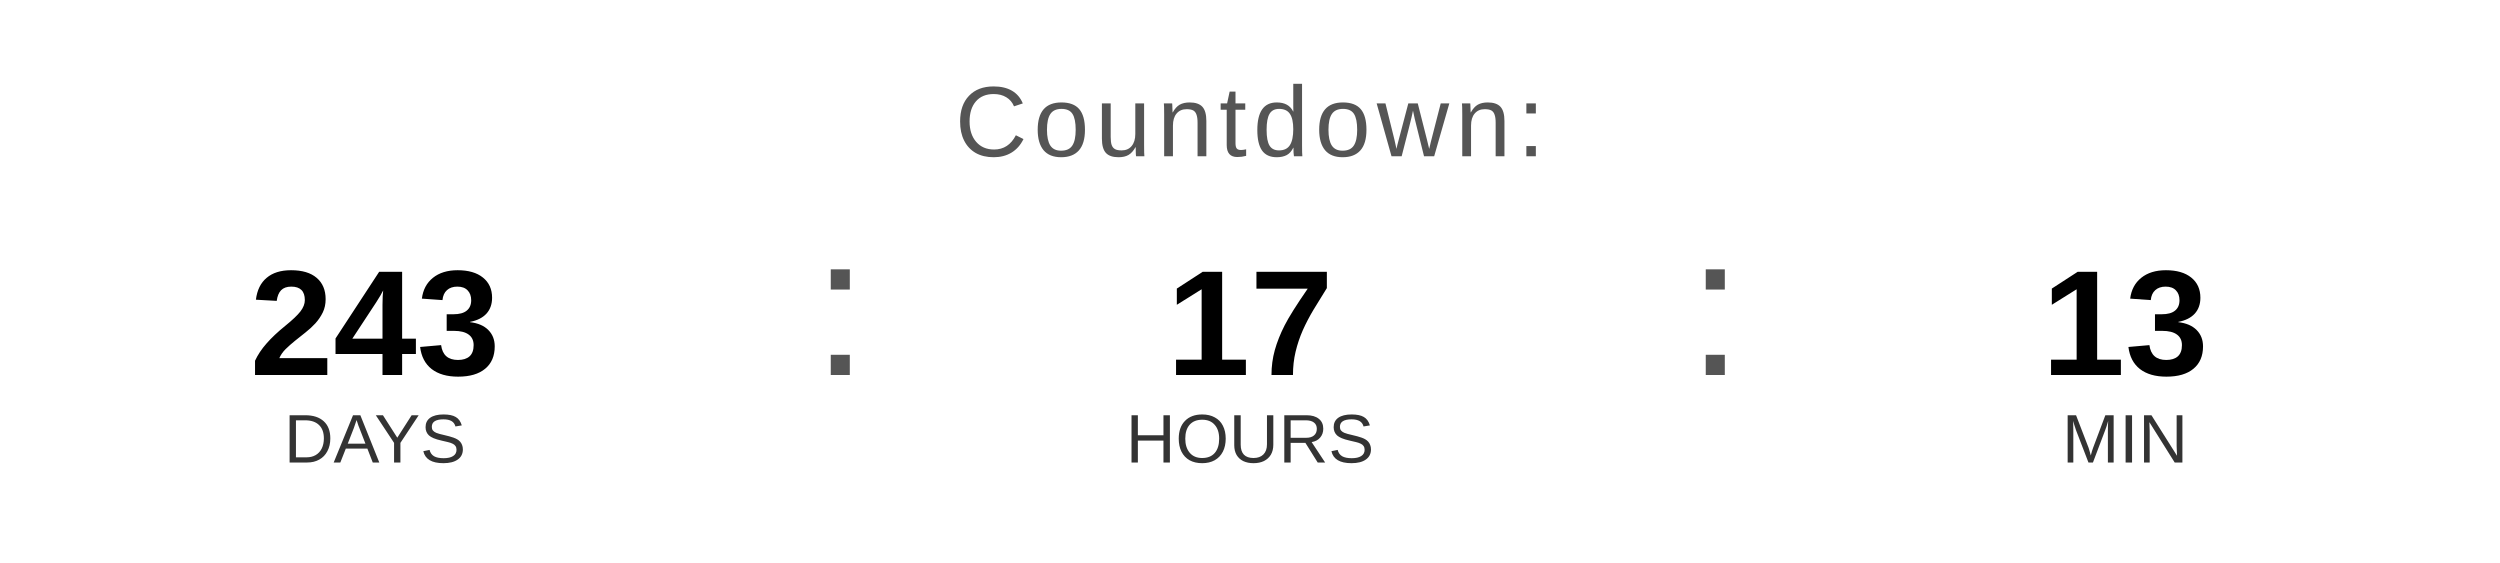
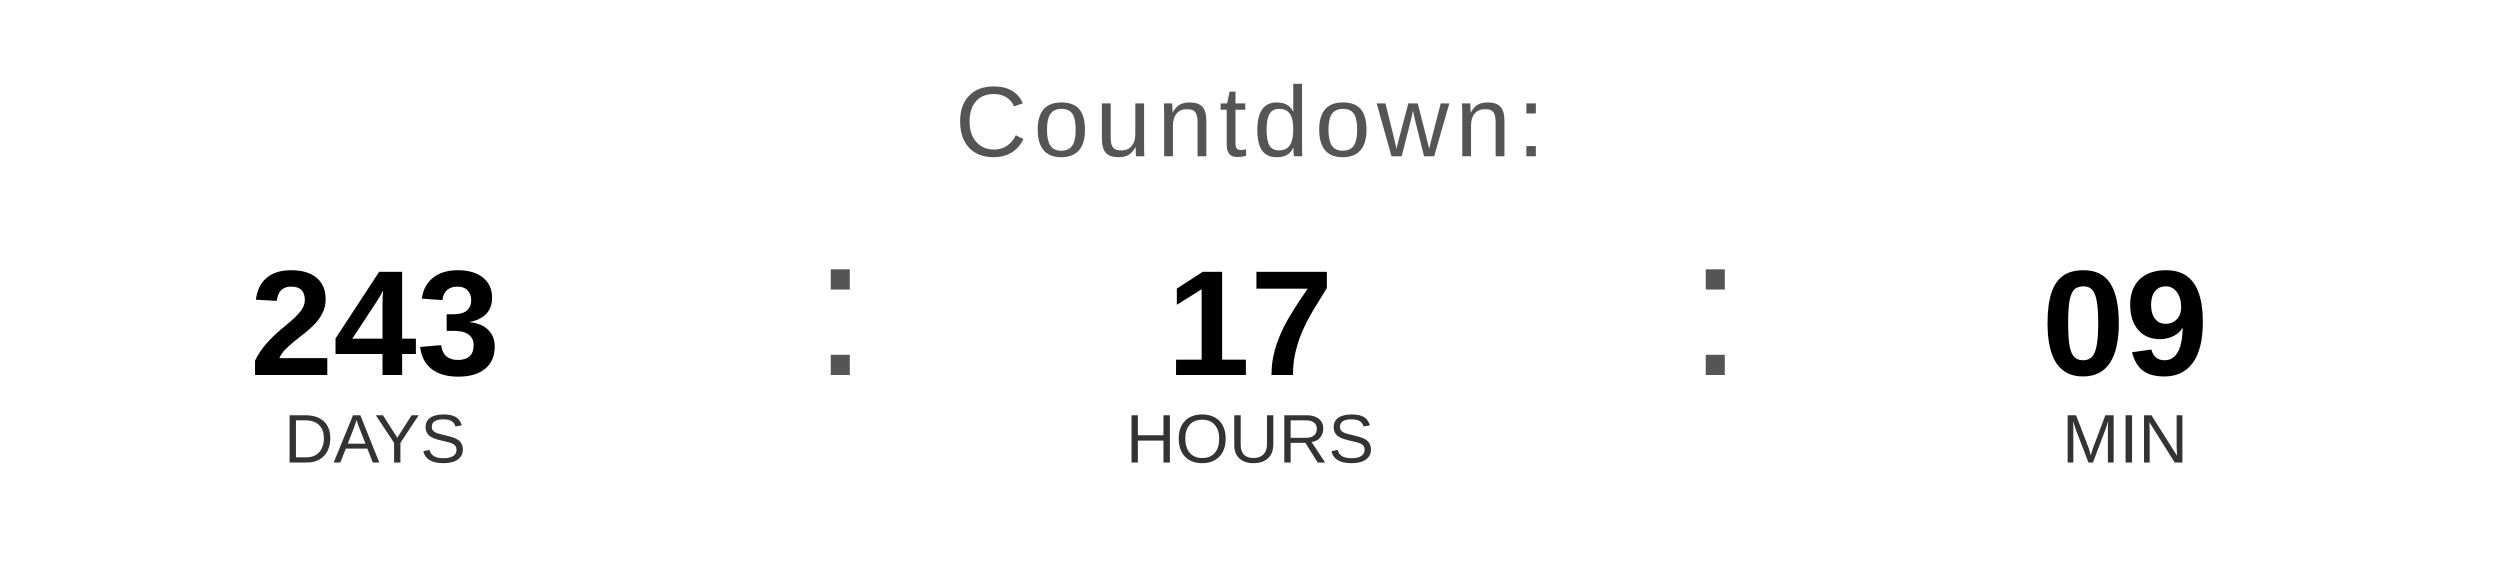
<svg xmlns="http://www.w3.org/2000/svg" width="400" height="90" viewBox="0 0 400 90">
  <text x="200" y="25" font-family="Arial, Helvetica, sans-serif" font-size="16" fill="#555555" text-anchor="middle" letter-spacing="1">
    Countdown:
  </text>
  <text x="60" y="60" font-family="Arial, Helvetica, sans-serif" font-size="24" font-weight="bold" fill="#000000" text-anchor="middle">243</text>
  <text x="60" y="74" font-family="Arial, Helvetica, sans-serif" font-size="11" fill="#333333" text-anchor="middle">DAYS</text>
  <text x="130" y="60" font-family="Arial, sans-serif" font-size="32" fill="#555555">:</text>
  <text x="200" y="60" font-family="Arial, Helvetica, sans-serif" font-size="24" font-weight="bold" fill="#000000" text-anchor="middle">17</text>
  <text x="200" y="74" font-family="Arial, Helvetica, sans-serif" font-size="11" fill="#333333" text-anchor="middle">HOURS</text>
  <text x="270" y="60" font-family="Arial, sans-serif" font-size="32" fill="#555555">:</text>
-   <text x="340" y="60" font-family="Arial, Helvetica, sans-serif" font-size="24" font-weight="bold" fill="#000000" text-anchor="middle">13</text>
+   <text x="340" y="60" font-family="Arial, Helvetica, sans-serif" font-size="24" font-weight="bold" fill="#000000" text-anchor="middle">09</text>
  <text x="340" y="74" font-family="Arial, Helvetica, sans-serif" font-size="11" fill="#333333" text-anchor="middle">MIN</text>
</svg>
